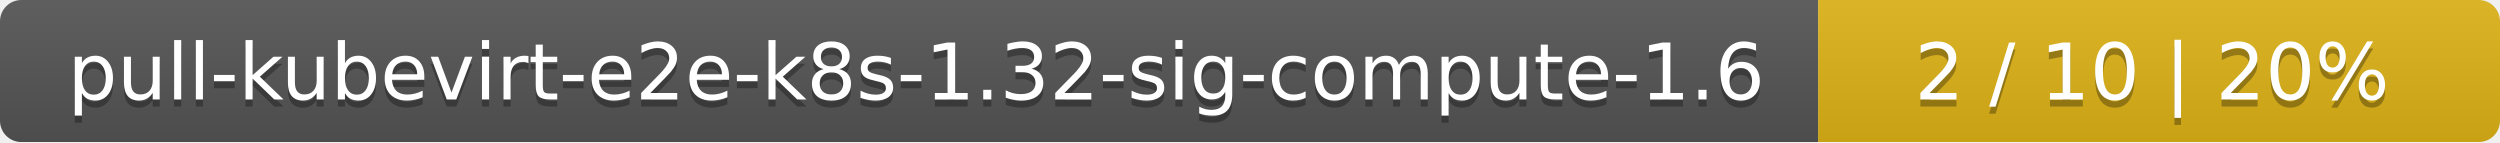
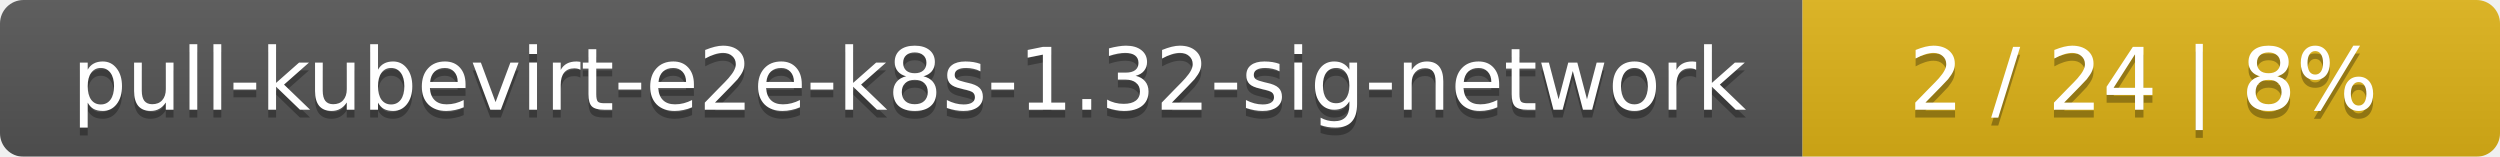
- <svg xmlns="http://www.w3.org/2000/svg" width="352" height="20">
+ <svg xmlns="http://www.w3.org/2000/svg" width="319" height="20">
  <linearGradient id="smooth" x2="0" y2="100%">
    <stop offset="0" stop-color="#bbb" stop-opacity=".1" />
    <stop offset="1" stop-opacity=".1" />
  </linearGradient>
  <mask id="round">
-     <rect width="352" height="20" rx="3" fill="#fff" />
+     <rect width="319" height="20" rx="3" fill="#fff" />
  </mask>
  <g mask="url(#round)">
-     <rect width="256" height="20" fill="#555" />
-     <rect x="256" width="96" height="20" fill="#dfb317" />
-     <rect width="352" height="20" fill="url(#smooth)" />
+     <rect width="230" height="20" fill="#555" />
+     <rect x="230" width="89" height="20" fill="#dfb317" />
+     <rect width="319" height="20" fill="url(#smooth)" />
  </g>
  <g fill="#fff" text-anchor="middle" font-family="DejaVu Sans,Verdana,Geneva,sans-serif" font-size="11">
-     <text x="129" y="15" fill="#010101" fill-opacity=".3">pull-kubevirt-e2e-k8s-1.32-sig-compute-1.6</text>
-     <text x="129" y="14">pull-kubevirt-e2e-k8s-1.32-sig-compute-1.6</text>
-     <text x="303" y="15" fill="#010101" fill-opacity=".3">2 / 10    |    20%</text>
-     <text x="303" y="14">2 / 10    |    20%</text>
+     <text x="116" y="15" fill="#010101" fill-opacity=".3">pull-kubevirt-e2e-k8s-1.32-sig-network</text>
+     <text x="116" y="14">pull-kubevirt-e2e-k8s-1.32-sig-network</text>
+     <text x="273.5" y="15" fill="#010101" fill-opacity=".3">2 / 24    |    8%</text>
+     <text x="273.5" y="14">2 / 24    |    8%</text>
  </g>
</svg>
